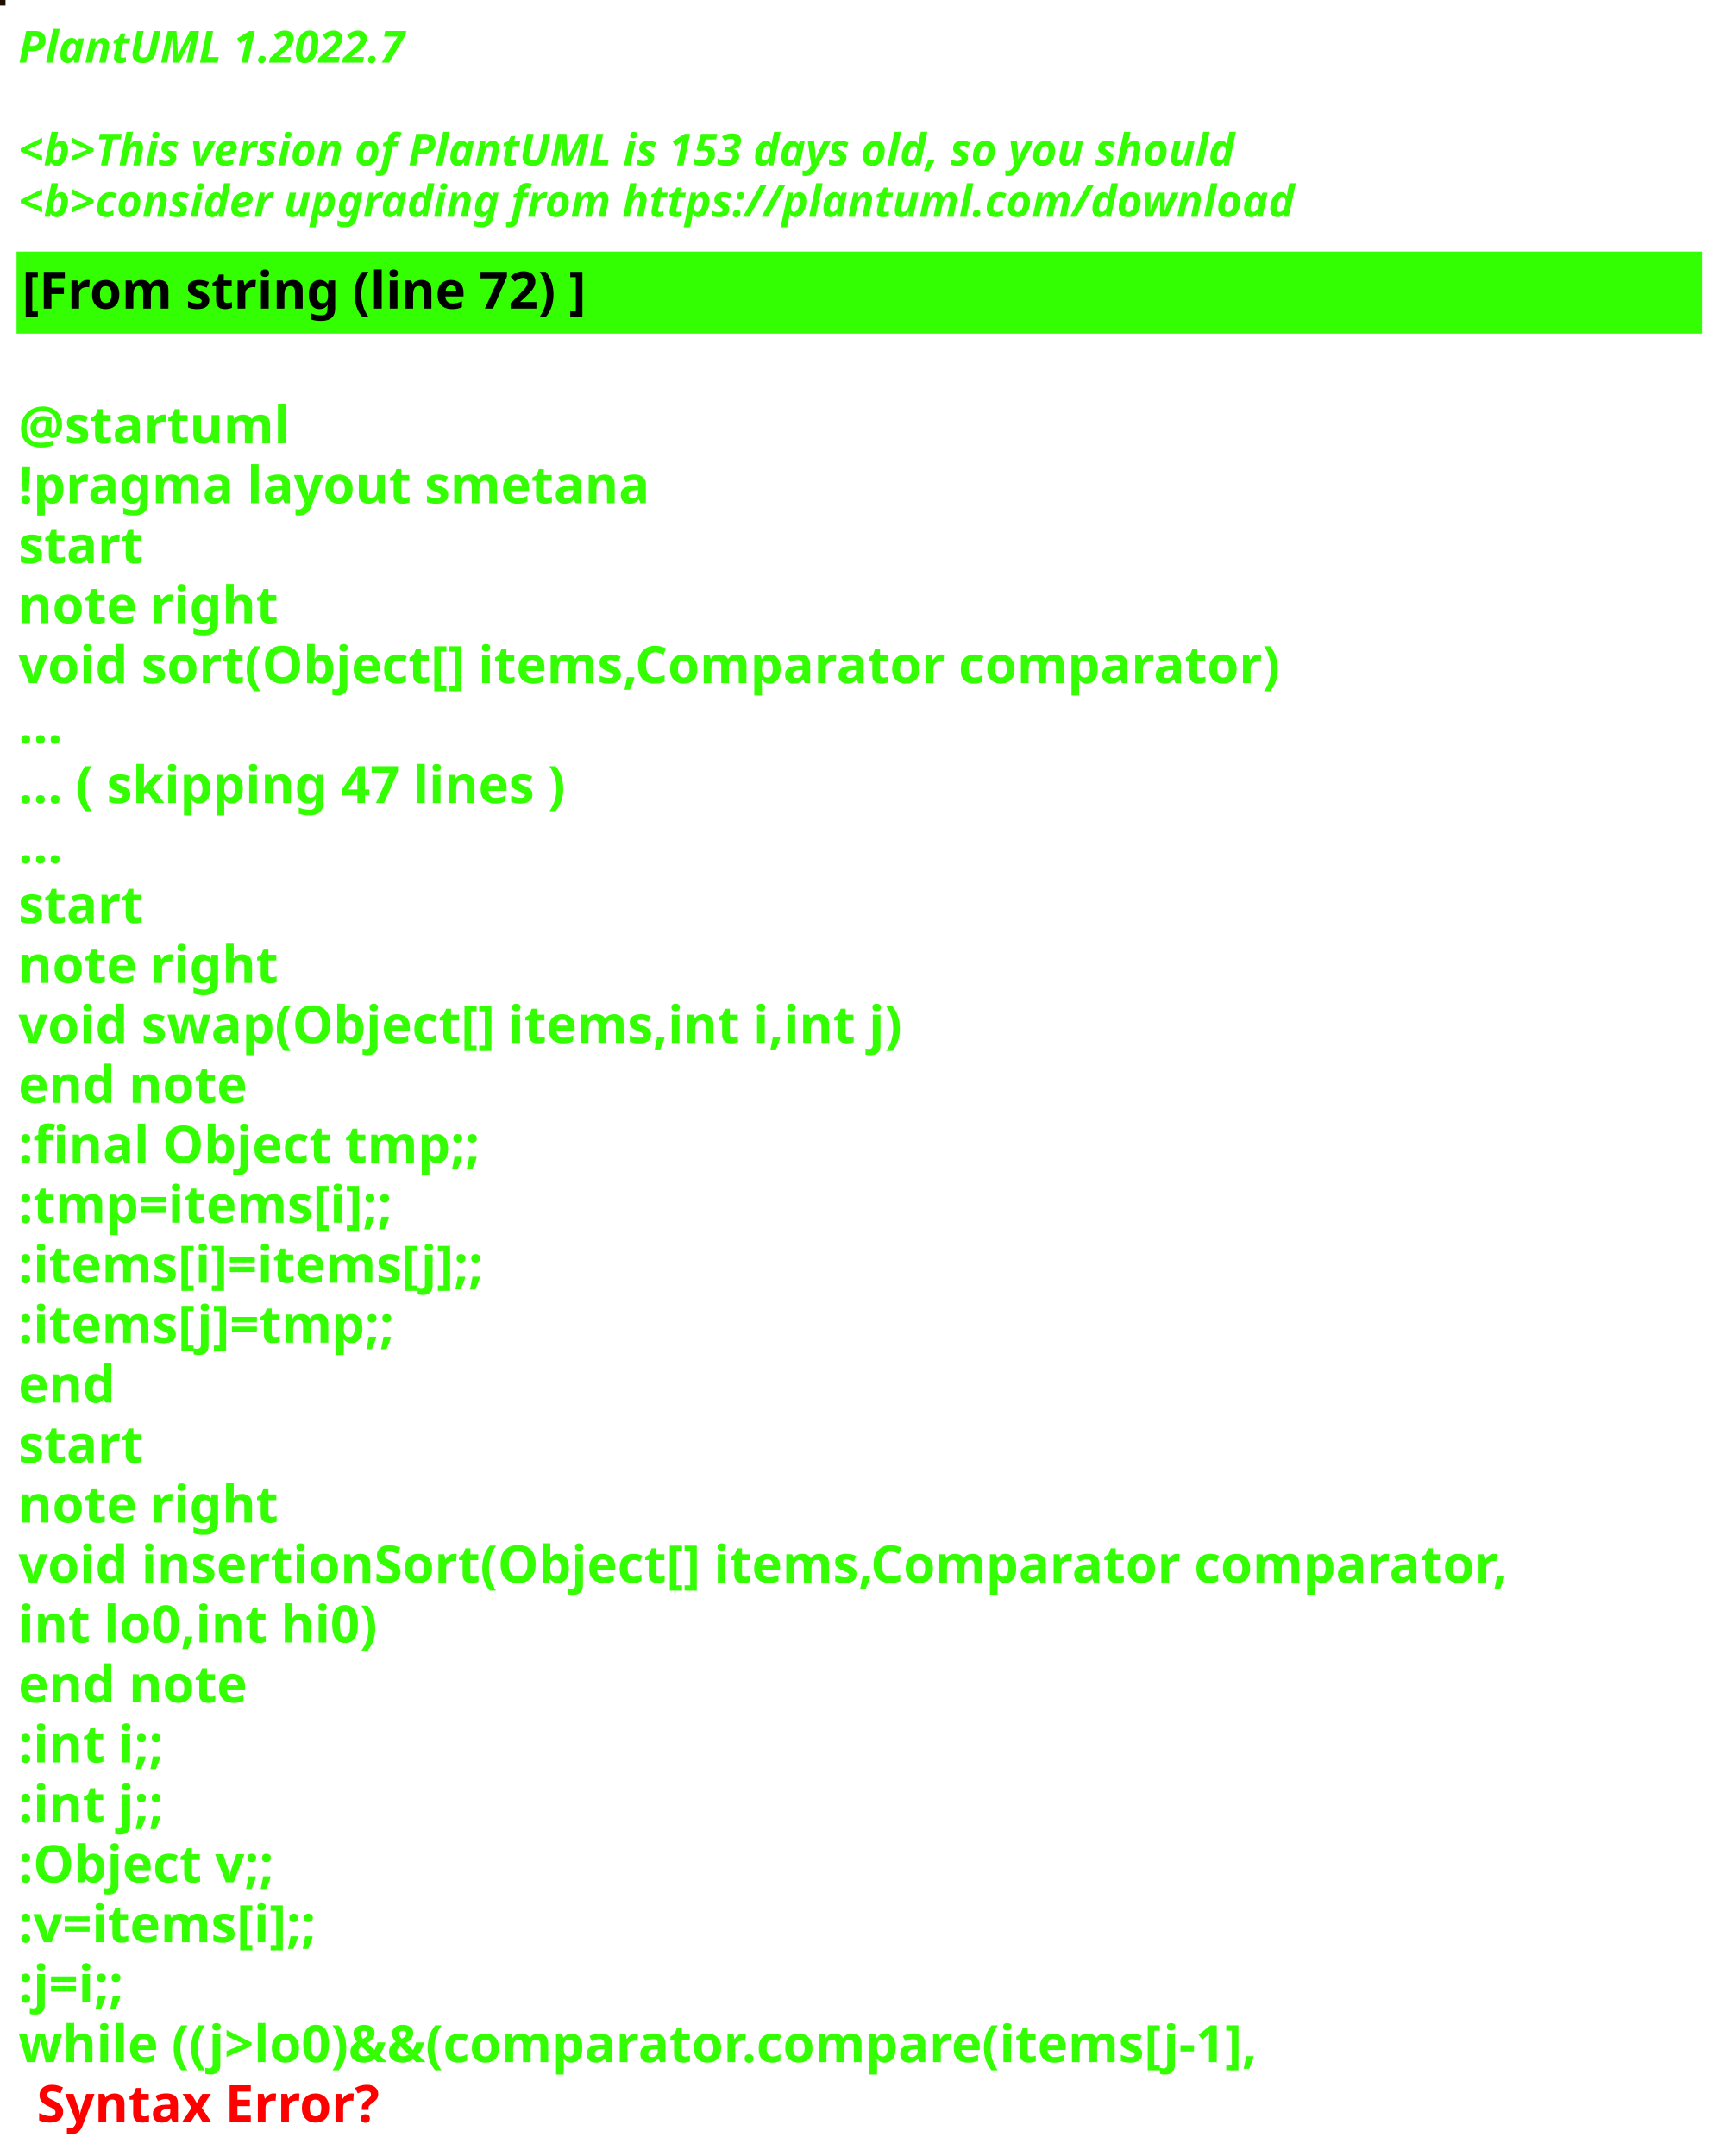
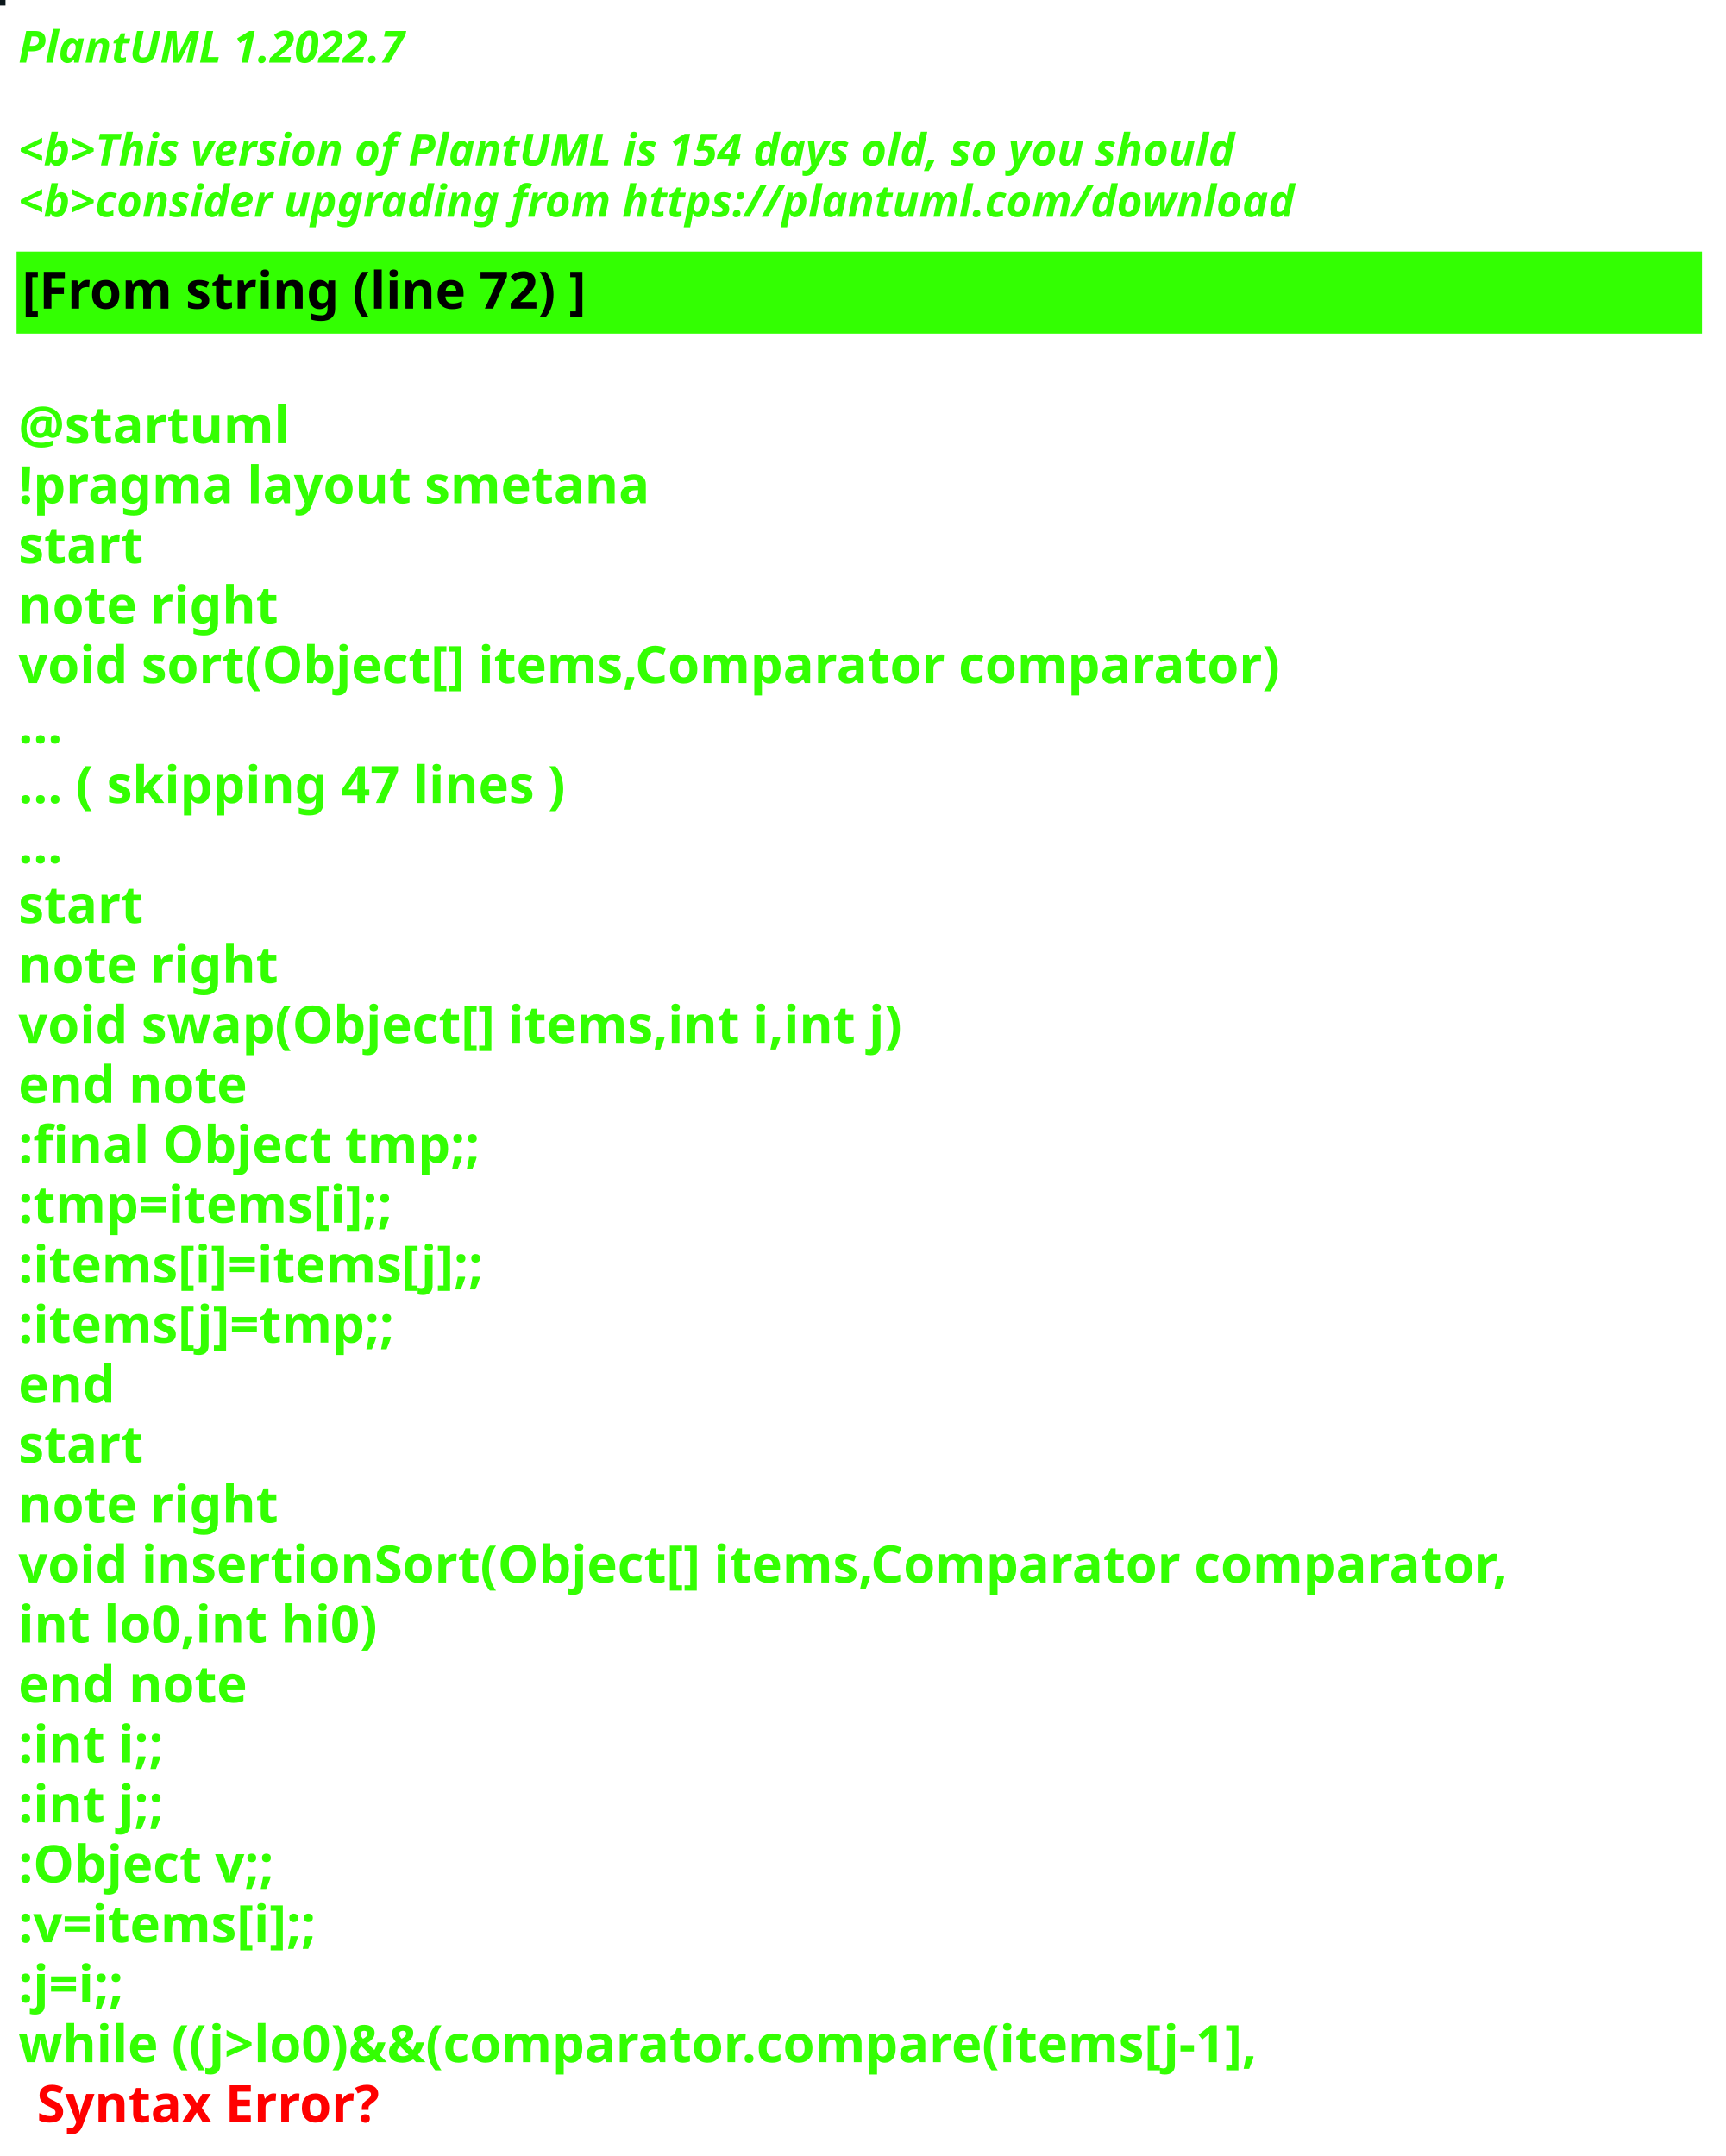
<svg xmlns="http://www.w3.org/2000/svg" contentStyleType="text/css" height="586px" preserveAspectRatio="none" style="width:469px;height:586px;background:#000000;" version="1.1" viewBox="0 0 469 586" width="469px" zoomAndPan="magnify">
  <defs />
  <g>
-     <rect fill="#1C0E00" height="1" style="stroke:#1C0E00;stroke-width:1.0;" width="1" x="0" y="0" />
+     <rect fill="#0B171B" height="1" style="stroke:#0B171B;stroke-width:1.0;" width="1" x="0" y="0" />
    <text fill="#33FF02" font-family="sans-serif" font-size="12" font-style="italic" font-weight="bold" lengthAdjust="spacing" textLength="127" x="5" y="17">PlantUML 1.2022.7</text>
    <text fill="#33FF02" font-family="sans-serif" font-size="12" font-style="italic" font-weight="bold" lengthAdjust="spacing" textLength="4" x="5" y="30.969"> </text>
-     <text fill="#33FF02" font-family="sans-serif" font-size="12" font-style="italic" font-weight="bold" lengthAdjust="spacing" textLength="399" x="5" y="44.938">&lt;b&gt;This version of PlantUML is 153 days old, so you should</text>
+     <text fill="#33FF02" font-family="sans-serif" font-size="12" font-style="italic" font-weight="bold" lengthAdjust="spacing" textLength="399" x="5" y="44.938">&lt;b&gt;This version of PlantUML is 154 days old, so you should</text>
    <text fill="#33FF02" font-family="sans-serif" font-size="12" font-style="italic" font-weight="bold" lengthAdjust="spacing" textLength="408" x="5" y="58.906">&lt;b&gt;consider upgrading from https://plantuml.com/download</text>
    <rect fill="#33FF02" height="21.297" style="stroke:#33FF02;stroke-width:1.0;" width="457" x="5" y="68.875" />
    <text fill="#000000" font-family="sans-serif" font-size="14" font-weight="bold" lengthAdjust="spacing" textLength="178" x="6" y="83.875">[From string (line 72) ]</text>
    <text fill="#33FF02" font-family="sans-serif" font-size="14" font-weight="bold" lengthAdjust="spacing" textLength="5" x="5" y="104.172"> </text>
    <text fill="#33FF02" font-family="sans-serif" font-size="14" font-weight="bold" lengthAdjust="spacing" textLength="79" x="5" y="120.469">@startuml</text>
    <text fill="#33FF02" font-family="sans-serif" font-size="14" font-weight="bold" lengthAdjust="spacing" textLength="190" x="5" y="136.766">!pragma layout smetana</text>
    <text fill="#33FF02" font-family="sans-serif" font-size="14" font-weight="bold" lengthAdjust="spacing" textLength="37" x="5" y="153.062">start</text>
    <text fill="#33FF02" font-family="sans-serif" font-size="14" font-weight="bold" lengthAdjust="spacing" textLength="78" x="5" y="169.359">note right</text>
    <text fill="#33FF02" font-family="sans-serif" font-size="14" font-weight="bold" lengthAdjust="spacing" textLength="387" x="5" y="185.656">void sort(Object[] items,Comparator comparator)</text>
    <text fill="#33FF02" font-family="sans-serif" font-size="14" font-weight="bold" lengthAdjust="spacing" textLength="15" x="5" y="201.953">...</text>
    <text fill="#33FF02" font-family="sans-serif" font-size="14" font-weight="bold" lengthAdjust="spacing" textLength="175" x="5" y="218.25">... ( skipping 47 lines )</text>
    <text fill="#33FF02" font-family="sans-serif" font-size="14" font-weight="bold" lengthAdjust="spacing" textLength="15" x="5" y="234.547">...</text>
    <text fill="#33FF02" font-family="sans-serif" font-size="14" font-weight="bold" lengthAdjust="spacing" textLength="37" x="5" y="250.844">start</text>
    <text fill="#33FF02" font-family="sans-serif" font-size="14" font-weight="bold" lengthAdjust="spacing" textLength="78" x="5" y="267.141">note right</text>
    <text fill="#33FF02" font-family="sans-serif" font-size="14" font-weight="bold" lengthAdjust="spacing" textLength="271" x="5" y="283.438">void swap(Object[] items,int i,int j)</text>
    <text fill="#33FF02" font-family="sans-serif" font-size="14" font-weight="bold" lengthAdjust="spacing" textLength="71" x="5" y="299.734">end note</text>
    <text fill="#33FF02" font-family="sans-serif" font-size="14" font-weight="bold" lengthAdjust="spacing" textLength="142" x="5" y="316.031">:final Object tmp;;</text>
    <text fill="#33FF02" font-family="sans-serif" font-size="14" font-weight="bold" lengthAdjust="spacing" textLength="119" x="5" y="332.328">:tmp=items[i];;</text>
    <text fill="#33FF02" font-family="sans-serif" font-size="14" font-weight="bold" lengthAdjust="spacing" textLength="148" x="5" y="348.625">:items[i]=items[j];;</text>
    <text fill="#33FF02" font-family="sans-serif" font-size="14" font-weight="bold" lengthAdjust="spacing" textLength="119" x="5" y="364.922">:items[j]=tmp;;</text>
    <text fill="#33FF02" font-family="sans-serif" font-size="14" font-weight="bold" lengthAdjust="spacing" textLength="30" x="5" y="381.219">end</text>
    <text fill="#33FF02" font-family="sans-serif" font-size="14" font-weight="bold" lengthAdjust="spacing" textLength="37" x="5" y="397.516">start</text>
    <text fill="#33FF02" font-family="sans-serif" font-size="14" font-weight="bold" lengthAdjust="spacing" textLength="78" x="5" y="413.812">note right</text>
    <text fill="#33FF02" font-family="sans-serif" font-size="14" font-weight="bold" lengthAdjust="spacing" textLength="457" x="5" y="430.109">void insertionSort(Object[] items,Comparator comparator,</text>
    <text fill="#33FF02" font-family="sans-serif" font-size="14" font-weight="bold" lengthAdjust="spacing" textLength="109" x="5" y="446.406">int lo0,int hi0)</text>
    <text fill="#33FF02" font-family="sans-serif" font-size="14" font-weight="bold" lengthAdjust="spacing" textLength="71" x="5" y="462.703">end note</text>
    <text fill="#33FF02" font-family="sans-serif" font-size="14" font-weight="bold" lengthAdjust="spacing" textLength="47" x="5" y="479">:int i;;</text>
    <text fill="#33FF02" font-family="sans-serif" font-size="14" font-weight="bold" lengthAdjust="spacing" textLength="47" x="5" y="495.297">:int j;;</text>
    <text fill="#33FF02" font-family="sans-serif" font-size="14" font-weight="bold" lengthAdjust="spacing" textLength="83" x="5" y="511.594">:Object v;;</text>
    <text fill="#33FF02" font-family="sans-serif" font-size="14" font-weight="bold" lengthAdjust="spacing" textLength="98" x="5" y="527.891">:v=items[i];;</text>
    <text fill="#33FF02" font-family="sans-serif" font-size="14" font-weight="bold" lengthAdjust="spacing" textLength="38" x="5" y="544.188">:j=i;;</text>
    <text fill="#33FF02" font-family="sans-serif" font-size="14" font-weight="bold" lengthAdjust="spacing" text-decoration="wavy underline" textLength="388" x="5" y="560.484">while ((j&gt;lo0)&amp;&amp;(comparator.compare(items[j-1],</text>
    <text fill="#FF0000" font-family="sans-serif" font-size="14" font-weight="bold" lengthAdjust="spacing" textLength="106" x="10" y="576.781">Syntax Error?</text>
  </g>
</svg>
